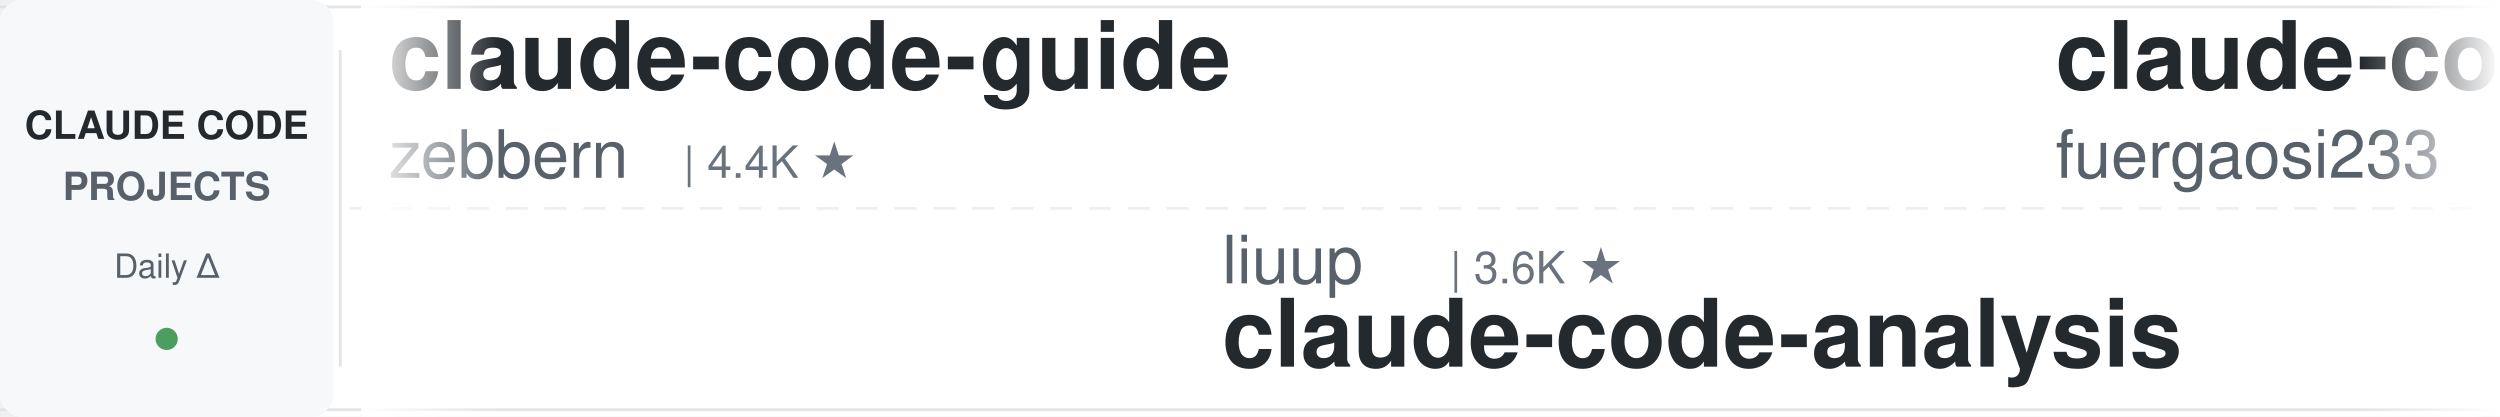
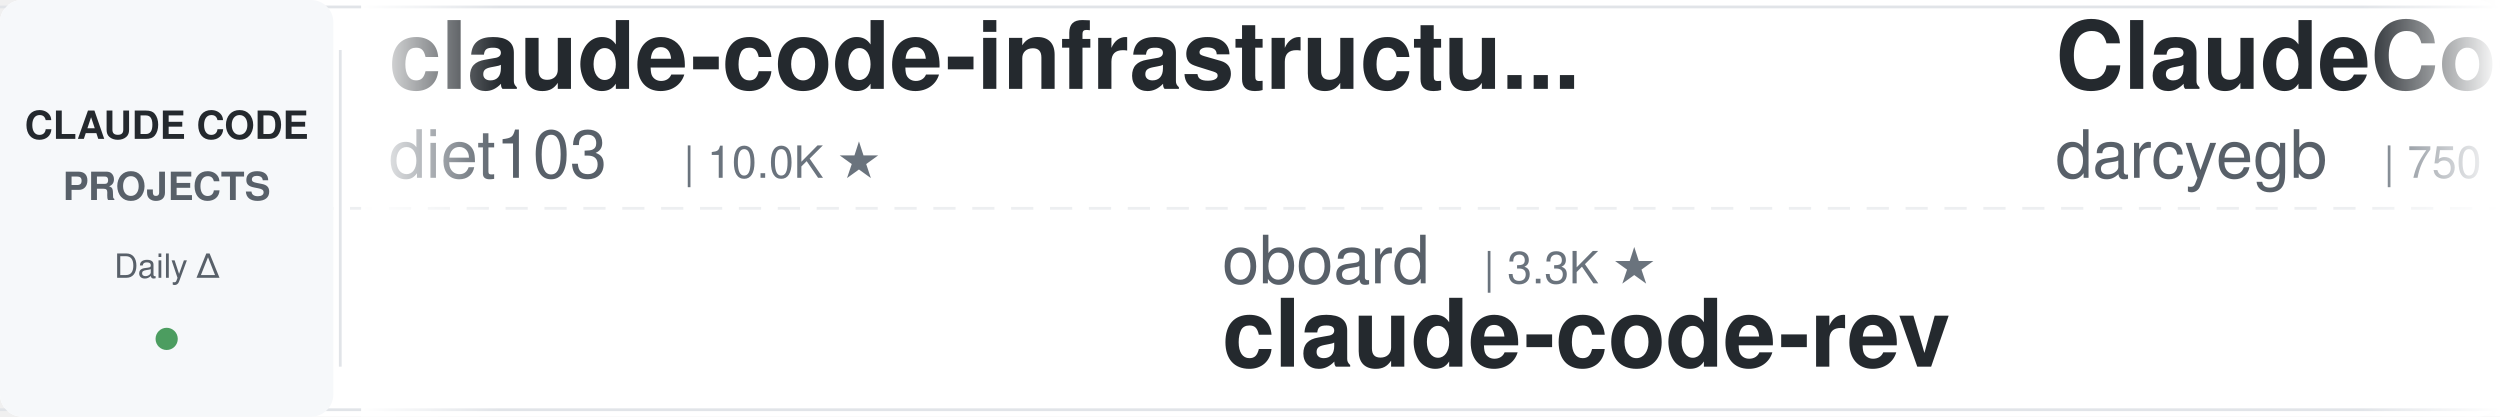
<svg xmlns="http://www.w3.org/2000/svg" width="900" height="150">
  <defs>
    <linearGradient id="leftFade" x1="0%" y1="0%" x2="100%" y2="0%">
      <stop offset="0%" style="stop-color:#ffffff;stop-opacity:1" />
      <stop offset="100%" style="stop-color:#ffffff;stop-opacity:0" />
    </linearGradient>
    <linearGradient id="rightFade" x1="0%" y1="0%" x2="100%" y2="0%">
      <stop offset="0%" style="stop-color:#ffffff;stop-opacity:0" />
      <stop offset="100%" style="stop-color:#ffffff;stop-opacity:1" />
    </linearGradient>
  </defs>
  <rect width="900" height="150" fill="#ffffff" rx="8" />
  <rect x="0" y="2" width="900" height="1" fill="#e1e4e8" />
  <rect x="0" y="147" width="900" height="1" fill="#e1e4e8" />
  <line x1="0" y1="75" x2="900" y2="75" stroke="#e1e4e8" stroke-width="1" stroke-dasharray="8 6" opacity="0.6" />
  <rect x="0" y="0" width="120" height="150" fill="#f6f8fa" rx="8" />
  <text x="60" y="50" font-family="-apple-system, BlinkMacSystemFont, 'Segoe UI', Helvetica, Arial, sans-serif" font-size="14" font-weight="600" fill="#24292e" text-anchor="middle">CLAUDE CODE</text>
  <text x="60" y="72" font-family="-apple-system, BlinkMacSystemFont, 'Segoe UI', Helvetica, Arial, sans-serif" font-size="14" font-weight="600" fill="#586069" text-anchor="middle">PROJECTS</text>
  <text x="60" y="100" font-family="-apple-system, BlinkMacSystemFont, 'Segoe UI', Helvetica, Arial, sans-serif" font-size="12" font-weight="500" fill="#586069" text-anchor="middle">Daily Δ</text>
  <circle cx="60" cy="122" r="4" fill="#22863a" opacity="0.8" />
  <rect x="122" y="18" width="1" height="114" fill="#e1e4e8" />
  <clipPath id="tickerClip">
    <rect x="130" y="0" width="770" height="150" />
  </clipPath>
  <g clip-path="url(#tickerClip)">
    <g id="tickerItems">
      <animateTransform attributeName="transform" attributeType="XML" type="translate" from="0 0" to="-3000 0" dur="54s" repeatCount="indefinite" />
      <g transform="translate(0, 0)">
-         <text x="140" y="32" font-family="-apple-system, BlinkMacSystemFont, 'Segoe UI', Helvetica, Arial, sans-serif" font-size="34" font-weight="600" fill="#24292e">claude-code-guide</text>
-         <text x="140" y="64" font-family="-apple-system, BlinkMacSystemFont, 'Segoe UI', Helvetica, Arial, sans-serif" font-size="24" font-weight="400" fill="#586069">zebbern</text>
-         <text x="246" y="64" font-family="-apple-system, BlinkMacSystemFont, 'Segoe UI', Helvetica, Arial, sans-serif" font-size="16" font-weight="500" fill="#6a737d">| 4.4K ★</text>
+         <text x="140" y="32" font-family="-apple-system, BlinkMacSystemFont, 'Segoe UI', Helvetica, Arial, sans-serif" font-size="34" font-weight="600" fill="#24292e">claude-code-infrastructu...</text>
+         <text x="140" y="64" font-family="-apple-system, BlinkMacSystemFont, 'Segoe UI', Helvetica, Arial, sans-serif" font-size="24" font-weight="400" fill="#586069">diet103</text>
+         <text x="246" y="64" font-family="-apple-system, BlinkMacSystemFont, 'Segoe UI', Helvetica, Arial, sans-serif" font-size="16" font-weight="500" fill="#6a737d">| 10.0K ★</text>
      </g>
      <g transform="translate(300, 0)">
-         <text x="140" y="102" font-family="-apple-system, BlinkMacSystemFont, 'Segoe UI', Helvetica, Arial, sans-serif" font-size="24" font-weight="400" fill="#586069">liuup</text>
-         <text x="222" y="102" font-family="-apple-system, BlinkMacSystemFont, 'Segoe UI', Helvetica, Arial, sans-serif" font-size="16" font-weight="500" fill="#6a737d">| 3.6K ★</text>
-         <text x="140" y="132" font-family="-apple-system, BlinkMacSystemFont, 'Segoe UI', Helvetica, Arial, sans-serif" font-size="34" font-weight="600" fill="#24292e">claude-code-analysis</text>
+         <text x="140" y="102" font-family="-apple-system, BlinkMacSystemFont, 'Segoe UI', Helvetica, Arial, sans-serif" font-size="24" font-weight="400" fill="#586069">oboard</text>
+         <text x="234" y="102" font-family="-apple-system, BlinkMacSystemFont, 'Segoe UI', Helvetica, Arial, sans-serif" font-size="16" font-weight="500" fill="#6a737d">| 3.3K ★</text>
+         <text x="140" y="132" font-family="-apple-system, BlinkMacSystemFont, 'Segoe UI', Helvetica, Arial, sans-serif" font-size="34" font-weight="600" fill="#24292e">claude-code-rev</text>
      </g>
      <g transform="translate(600, 0)">
-         <text x="140" y="32" font-family="-apple-system, BlinkMacSystemFont, 'Segoe UI', Helvetica, Arial, sans-serif" font-size="34" font-weight="600" fill="#24292e">claude-code-proxy</text>
-         <text x="140" y="64" font-family="-apple-system, BlinkMacSystemFont, 'Segoe UI', Helvetica, Arial, sans-serif" font-size="24" font-weight="400" fill="#586069">fuergaosi233</text>
-         <text x="306" y="64" font-family="-apple-system, BlinkMacSystemFont, 'Segoe UI', Helvetica, Arial, sans-serif" font-size="16" font-weight="500" fill="#6a737d">| 2.8K ★</text>
+         <text x="140" y="32" font-family="-apple-system, BlinkMacSystemFont, 'Segoe UI', Helvetica, Arial, sans-serif" font-size="34" font-weight="600" fill="#24292e">ClaudeCodeAgents</text>
+         <text x="140" y="64" font-family="-apple-system, BlinkMacSystemFont, 'Segoe UI', Helvetica, Arial, sans-serif" font-size="24" font-weight="400" fill="#586069">darcyegb</text>
+         <text x="258" y="64" font-family="-apple-system, BlinkMacSystemFont, 'Segoe UI', Helvetica, Arial, sans-serif" font-size="16" font-weight="500" fill="#6a737d">| 750 ★</text>
      </g>
      <g transform="translate(900, 0)">
-         <text x="140" y="102" font-family="-apple-system, BlinkMacSystemFont, 'Segoe UI', Helvetica, Arial, sans-serif" font-size="24" font-weight="400" fill="#586069">VILA-Lab</text>
-         <text x="258" y="102" font-family="-apple-system, BlinkMacSystemFont, 'Segoe UI', Helvetica, Arial, sans-serif" font-size="16" font-weight="500" fill="#6a737d">| 2.0K ★</text>
-         <text x="140" y="132" font-family="-apple-system, BlinkMacSystemFont, 'Segoe UI', Helvetica, Arial, sans-serif" font-size="34" font-weight="600" fill="#24292e">Dive-into-Claude-Code</text>
+         <text x="140" y="102" font-family="-apple-system, BlinkMacSystemFont, 'Segoe UI', Helvetica, Arial, sans-serif" font-size="24" font-weight="400" fill="#586069">anthropics</text>
+         <text x="282" y="102" font-family="-apple-system, BlinkMacSystemFont, 'Segoe UI', Helvetica, Arial, sans-serif" font-size="16" font-weight="500" fill="#6a737d">| 5.6K ★</text>
+         <text x="140" y="132" font-family="-apple-system, BlinkMacSystemFont, 'Segoe UI', Helvetica, Arial, sans-serif" font-size="34" font-weight="600" fill="#24292e">claude-code-security-rev...</text>
      </g>
      <g transform="translate(1200, 0)">
-         <text x="140" y="32" font-family="-apple-system, BlinkMacSystemFont, 'Segoe UI', Helvetica, Arial, sans-serif" font-size="34" font-weight="600" fill="#24292e">claude-code-system-promp...</text>
-         <text x="140" y="64" font-family="-apple-system, BlinkMacSystemFont, 'Segoe UI', Helvetica, Arial, sans-serif" font-size="24" font-weight="400" fill="#586069">Piebald-AI</text>
-         <text x="282" y="64" font-family="-apple-system, BlinkMacSystemFont, 'Segoe UI', Helvetica, Arial, sans-serif" font-size="16" font-weight="500" fill="#6a737d">| 12.0K ★</text>
+         <text x="140" y="32" font-family="-apple-system, BlinkMacSystemFont, 'Segoe UI', Helvetica, Arial, sans-serif" font-size="34" font-weight="600" fill="#24292e">claude-code-router</text>
+         <text x="140" y="64" font-family="-apple-system, BlinkMacSystemFont, 'Segoe UI', Helvetica, Arial, sans-serif" font-size="24" font-weight="400" fill="#586069">musistudio</text>
+         <text x="282" y="64" font-family="-apple-system, BlinkMacSystemFont, 'Segoe UI', Helvetica, Arial, sans-serif" font-size="16" font-weight="500" fill="#6a737d">| 36.2K ★</text>
      </g>
      <g transform="translate(1500, 0)">
-         <text x="140" y="102" font-family="-apple-system, BlinkMacSystemFont, 'Segoe UI', Helvetica, Arial, sans-serif" font-size="24" font-weight="400" fill="#586069">edmund-io</text>
-         <text x="270" y="102" font-family="-apple-system, BlinkMacSystemFont, 'Segoe UI', Helvetica, Arial, sans-serif" font-size="16" font-weight="500" fill="#6a737d">| 1.5K ★</text>
-         <text x="140" y="132" font-family="-apple-system, BlinkMacSystemFont, 'Segoe UI', Helvetica, Arial, sans-serif" font-size="34" font-weight="600" fill="#24292e">edmunds-claude-code</text>
+         <text x="140" y="102" font-family="-apple-system, BlinkMacSystemFont, 'Segoe UI', Helvetica, Arial, sans-serif" font-size="24" font-weight="400" fill="#586069">Donchitos</text>
+         <text x="270" y="102" font-family="-apple-system, BlinkMacSystemFont, 'Segoe UI', Helvetica, Arial, sans-serif" font-size="16" font-weight="500" fill="#6a737d">| 23.4K ★</text>
+         <text x="140" y="132" font-family="-apple-system, BlinkMacSystemFont, 'Segoe UI', Helvetica, Arial, sans-serif" font-size="34" font-weight="600" fill="#24292e">Claude-Code-Game-Studios</text>
      </g>
      <g transform="translate(1800, 0)">
-         <text x="140" y="32" font-family="-apple-system, BlinkMacSystemFont, 'Segoe UI', Helvetica, Arial, sans-serif" font-size="34" font-weight="600" fill="#24292e">claude-code-hub</text>
-         <text x="140" y="64" font-family="-apple-system, BlinkMacSystemFont, 'Segoe UI', Helvetica, Arial, sans-serif" font-size="24" font-weight="400" fill="#586069">ding113</text>
-         <text x="246" y="64" font-family="-apple-system, BlinkMacSystemFont, 'Segoe UI', Helvetica, Arial, sans-serif" font-size="16" font-weight="500" fill="#6a737d">| 3.3K ★</text>
+         <text x="140" y="32" font-family="-apple-system, BlinkMacSystemFont, 'Segoe UI', Helvetica, Arial, sans-serif" font-size="34" font-weight="600" fill="#24292e">claude-code-proxy</text>
+         <text x="140" y="64" font-family="-apple-system, BlinkMacSystemFont, 'Segoe UI', Helvetica, Arial, sans-serif" font-size="24" font-weight="400" fill="#586069">1rgs</text>
+         <text x="210" y="64" font-family="-apple-system, BlinkMacSystemFont, 'Segoe UI', Helvetica, Arial, sans-serif" font-size="16" font-weight="500" fill="#6a737d">| 3.7K ★</text>
      </g>
      <g transform="translate(2100, 0)">
-         <text x="140" y="102" font-family="-apple-system, BlinkMacSystemFont, 'Segoe UI', Helvetica, Arial, sans-serif" font-size="24" font-weight="400" fill="#586069">luongnv89</text>
-         <text x="270" y="102" font-family="-apple-system, BlinkMacSystemFont, 'Segoe UI', Helvetica, Arial, sans-serif" font-size="16" font-weight="500" fill="#6a737d">| 40.5K ★</text>
-         <text x="140" y="132" font-family="-apple-system, BlinkMacSystemFont, 'Segoe UI', Helvetica, Arial, sans-serif" font-size="34" font-weight="600" fill="#24292e">claude-howto</text>
+         <text x="140" y="102" font-family="-apple-system, BlinkMacSystemFont, 'Segoe UI', Helvetica, Arial, sans-serif" font-size="24" font-weight="400" fill="#586069">ding113</text>
+         <text x="246" y="102" font-family="-apple-system, BlinkMacSystemFont, 'Segoe UI', Helvetica, Arial, sans-serif" font-size="16" font-weight="500" fill="#6a737d">| 3.3K ★</text>
+         <text x="140" y="132" font-family="-apple-system, BlinkMacSystemFont, 'Segoe UI', Helvetica, Arial, sans-serif" font-size="34" font-weight="600" fill="#24292e">claude-code-hub</text>
      </g>
      <g transform="translate(2400, 0)">
-         <text x="140" y="32" font-family="-apple-system, BlinkMacSystemFont, 'Segoe UI', Helvetica, Arial, sans-serif" font-size="34" font-weight="600" fill="#24292e">pi-vs-claude-code</text>
-         <text x="140" y="64" font-family="-apple-system, BlinkMacSystemFont, 'Segoe UI', Helvetica, Arial, sans-serif" font-size="24" font-weight="400" fill="#586069">disler</text>
-         <text x="234" y="64" font-family="-apple-system, BlinkMacSystemFont, 'Segoe UI', Helvetica, Arial, sans-serif" font-size="16" font-weight="500" fill="#6a737d">| 1.5K ★</text>
+         <text x="140" y="32" font-family="-apple-system, BlinkMacSystemFont, 'Segoe UI', Helvetica, Arial, sans-serif" font-size="34" font-weight="600" fill="#24292e">claude-code-best-practic...</text>
+         <text x="140" y="64" font-family="-apple-system, BlinkMacSystemFont, 'Segoe UI', Helvetica, Arial, sans-serif" font-size="24" font-weight="400" fill="#586069">shanraisshan</text>
+         <text x="306" y="64" font-family="-apple-system, BlinkMacSystemFont, 'Segoe UI', Helvetica, Arial, sans-serif" font-size="16" font-weight="500" fill="#6a737d">| 63.5K ★</text>
      </g>
      <g transform="translate(2700, 0)">
-         <text x="140" y="102" font-family="-apple-system, BlinkMacSystemFont, 'Segoe UI', Helvetica, Arial, sans-serif" font-size="24" font-weight="400" fill="#586069">AprilNEA</text>
-         <text x="258" y="102" font-family="-apple-system, BlinkMacSystemFont, 'Segoe UI', Helvetica, Arial, sans-serif" font-size="16" font-weight="500" fill="#6a737d">| 392 ★</text>
-         <text x="140" y="132" font-family="-apple-system, BlinkMacSystemFont, 'Segoe UI', Helvetica, Arial, sans-serif" font-size="34" font-weight="600" fill="#24292e">claude-code-source</text>
+         <text x="140" y="102" font-family="-apple-system, BlinkMacSystemFont, 'Segoe UI', Helvetica, Arial, sans-serif" font-size="24" font-weight="400" fill="#586069">https-deeplearning-ai</text>
+         <text x="414" y="102" font-family="-apple-system, BlinkMacSystemFont, 'Segoe UI', Helvetica, Arial, sans-serif" font-size="16" font-weight="500" fill="#6a737d">| 536 ★</text>
+         <text x="140" y="132" font-family="-apple-system, BlinkMacSystemFont, 'Segoe UI', Helvetica, Arial, sans-serif" font-size="34" font-weight="600" fill="#24292e">sc-claude-code-files</text>
      </g>
      <g transform="translate(3000, 0)">
-         <text x="140" y="32" font-family="-apple-system, BlinkMacSystemFont, 'Segoe UI', Helvetica, Arial, sans-serif" font-size="34" font-weight="600" fill="#24292e">claude-code-guide</text>
-         <text x="140" y="64" font-family="-apple-system, BlinkMacSystemFont, 'Segoe UI', Helvetica, Arial, sans-serif" font-size="24" font-weight="400" fill="#586069">zebbern</text>
-         <text x="246" y="64" font-family="-apple-system, BlinkMacSystemFont, 'Segoe UI', Helvetica, Arial, sans-serif" font-size="16" font-weight="500" fill="#6a737d">| 4.4K ★</text>
+         <text x="140" y="32" font-family="-apple-system, BlinkMacSystemFont, 'Segoe UI', Helvetica, Arial, sans-serif" font-size="34" font-weight="600" fill="#24292e">claude-code-infrastructu...</text>
+         <text x="140" y="64" font-family="-apple-system, BlinkMacSystemFont, 'Segoe UI', Helvetica, Arial, sans-serif" font-size="24" font-weight="400" fill="#586069">diet103</text>
+         <text x="246" y="64" font-family="-apple-system, BlinkMacSystemFont, 'Segoe UI', Helvetica, Arial, sans-serif" font-size="16" font-weight="500" fill="#6a737d">| 10.0K ★</text>
      </g>
      <g transform="translate(3300, 0)">
-         <text x="140" y="102" font-family="-apple-system, BlinkMacSystemFont, 'Segoe UI', Helvetica, Arial, sans-serif" font-size="24" font-weight="400" fill="#586069">liuup</text>
-         <text x="222" y="102" font-family="-apple-system, BlinkMacSystemFont, 'Segoe UI', Helvetica, Arial, sans-serif" font-size="16" font-weight="500" fill="#6a737d">| 3.6K ★</text>
-         <text x="140" y="132" font-family="-apple-system, BlinkMacSystemFont, 'Segoe UI', Helvetica, Arial, sans-serif" font-size="34" font-weight="600" fill="#24292e">claude-code-analysis</text>
+         <text x="140" y="102" font-family="-apple-system, BlinkMacSystemFont, 'Segoe UI', Helvetica, Arial, sans-serif" font-size="24" font-weight="400" fill="#586069">oboard</text>
+         <text x="234" y="102" font-family="-apple-system, BlinkMacSystemFont, 'Segoe UI', Helvetica, Arial, sans-serif" font-size="16" font-weight="500" fill="#6a737d">| 3.3K ★</text>
+         <text x="140" y="132" font-family="-apple-system, BlinkMacSystemFont, 'Segoe UI', Helvetica, Arial, sans-serif" font-size="34" font-weight="600" fill="#24292e">claude-code-rev</text>
      </g>
      <g transform="translate(3600, 0)">
-         <text x="140" y="32" font-family="-apple-system, BlinkMacSystemFont, 'Segoe UI', Helvetica, Arial, sans-serif" font-size="34" font-weight="600" fill="#24292e">claude-code-proxy</text>
-         <text x="140" y="64" font-family="-apple-system, BlinkMacSystemFont, 'Segoe UI', Helvetica, Arial, sans-serif" font-size="24" font-weight="400" fill="#586069">fuergaosi233</text>
-         <text x="306" y="64" font-family="-apple-system, BlinkMacSystemFont, 'Segoe UI', Helvetica, Arial, sans-serif" font-size="16" font-weight="500" fill="#6a737d">| 2.8K ★</text>
+         <text x="140" y="32" font-family="-apple-system, BlinkMacSystemFont, 'Segoe UI', Helvetica, Arial, sans-serif" font-size="34" font-weight="600" fill="#24292e">ClaudeCodeAgents</text>
+         <text x="140" y="64" font-family="-apple-system, BlinkMacSystemFont, 'Segoe UI', Helvetica, Arial, sans-serif" font-size="24" font-weight="400" fill="#586069">darcyegb</text>
+         <text x="258" y="64" font-family="-apple-system, BlinkMacSystemFont, 'Segoe UI', Helvetica, Arial, sans-serif" font-size="16" font-weight="500" fill="#6a737d">| 750 ★</text>
      </g>
      <g transform="translate(3900, 0)">
-         <text x="140" y="102" font-family="-apple-system, BlinkMacSystemFont, 'Segoe UI', Helvetica, Arial, sans-serif" font-size="24" font-weight="400" fill="#586069">VILA-Lab</text>
-         <text x="258" y="102" font-family="-apple-system, BlinkMacSystemFont, 'Segoe UI', Helvetica, Arial, sans-serif" font-size="16" font-weight="500" fill="#6a737d">| 2.0K ★</text>
-         <text x="140" y="132" font-family="-apple-system, BlinkMacSystemFont, 'Segoe UI', Helvetica, Arial, sans-serif" font-size="34" font-weight="600" fill="#24292e">Dive-into-Claude-Code</text>
+         <text x="140" y="102" font-family="-apple-system, BlinkMacSystemFont, 'Segoe UI', Helvetica, Arial, sans-serif" font-size="24" font-weight="400" fill="#586069">anthropics</text>
+         <text x="282" y="102" font-family="-apple-system, BlinkMacSystemFont, 'Segoe UI', Helvetica, Arial, sans-serif" font-size="16" font-weight="500" fill="#6a737d">| 5.6K ★</text>
+         <text x="140" y="132" font-family="-apple-system, BlinkMacSystemFont, 'Segoe UI', Helvetica, Arial, sans-serif" font-size="34" font-weight="600" fill="#24292e">claude-code-security-rev...</text>
      </g>
    </g>
  </g>
  <rect x="130" y="0" width="50" height="150" fill="url(#leftFade)" />
  <rect x="850" y="0" width="50" height="150" fill="url(#rightFade)" />
</svg>
